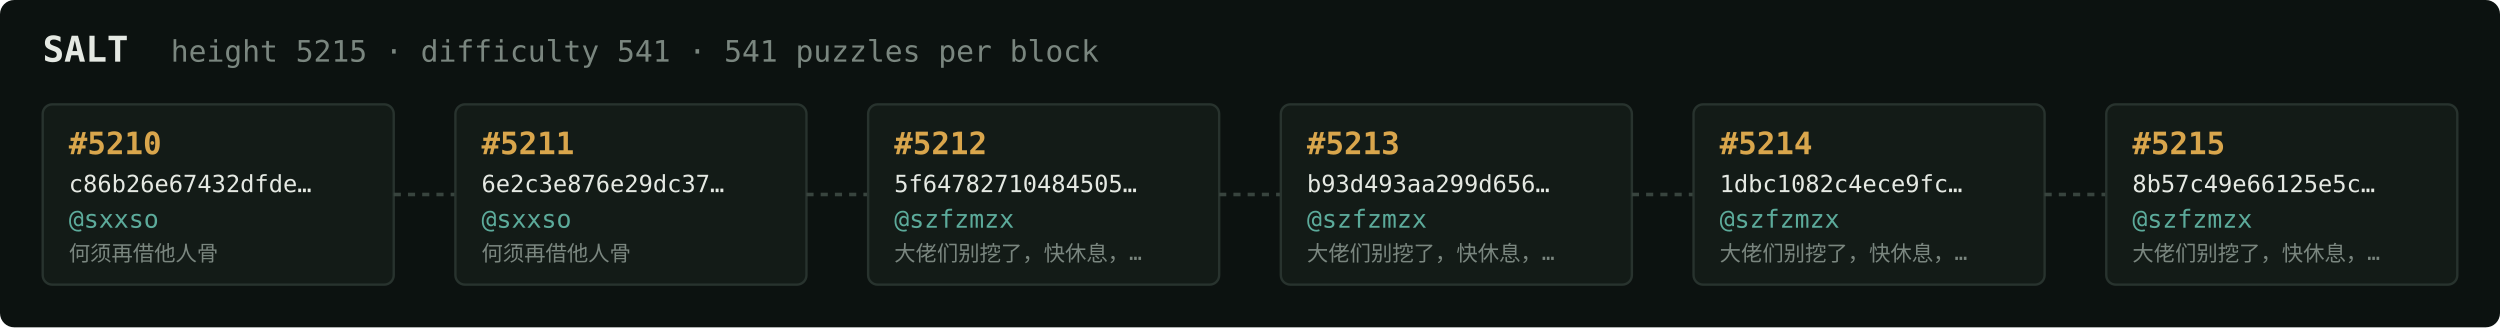
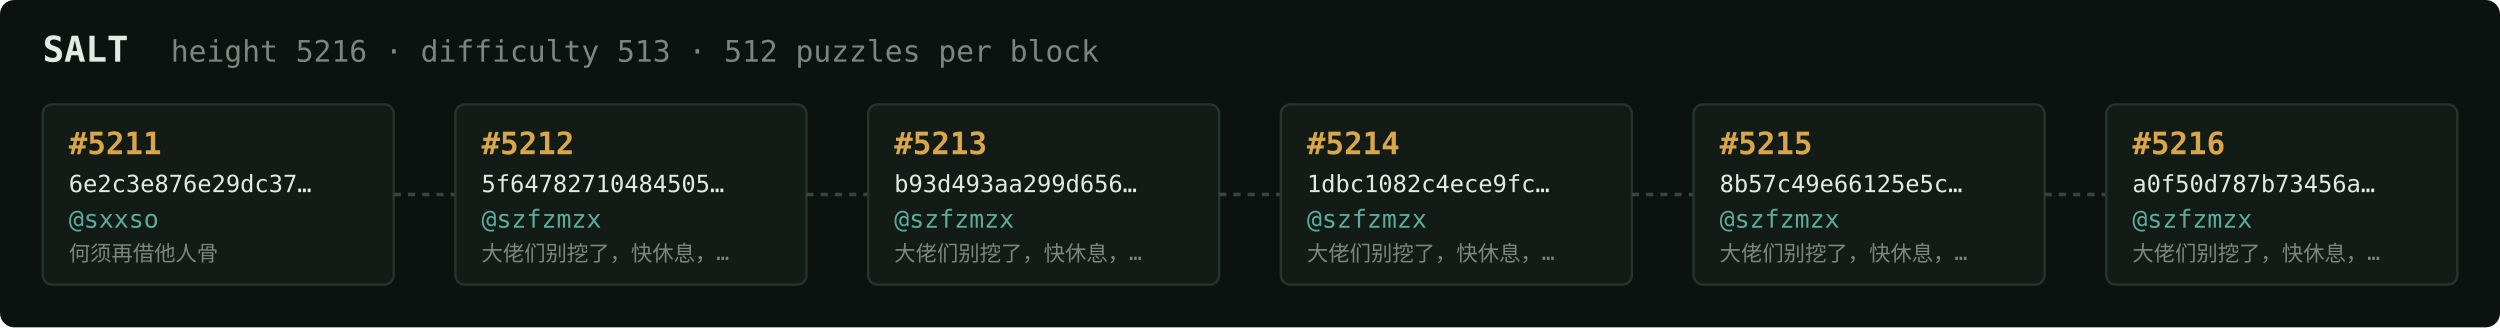
<svg xmlns="http://www.w3.org/2000/svg" width="1054" height="138" viewBox="0 0 1054 138" font-family="ui-monospace,SFMono-Regular,Menlo,monospace">
  <rect fill="#0c1210" width="1054" height="138" rx="6" />
  <text x="18" y="26" fill="#e5e9e3" font-size="15" font-weight="700">SALT</text>
-   <text x="72" y="26" fill="#7a867f" font-size="12.5">height 5215 · difficulty 541 · 541 puzzles per block</text>
+   <text x="72" y="26" fill="#7a867f" font-size="12.5">height 5216 · difficulty 513 · 512 puzzles per block</text>
  <rect x="18" y="44" width="148" height="76" rx="4" fill="#131b17" stroke="#28332e" stroke-width="1" />
-   <text x="29" y="65" fill="#d9a64c" font-size="13" font-weight="700">#5210</text>
-   <text x="29" y="81" fill="#e5e9e3" font-size="10">c86b26e67432dfde…</text>
+   <text x="29" y="65" fill="#d9a64c" font-size="13" font-weight="700">#5211</text>
+   <text x="29" y="81" fill="#e5e9e3" font-size="10">6e2c3e876e29dc37…</text>
  <text x="29" y="96" fill="#5cab9b" font-size="10.5">@sxxso</text>
  <text x="29" y="110" fill="#7a867f" font-size="9">何须再借他人骨</text>
  <line x1="166" y1="82.0" x2="192" y2="82.0" stroke="#38443e" stroke-width="1.5" stroke-dasharray="3 3" />
  <rect x="192" y="44" width="148" height="76" rx="4" fill="#131b17" stroke="#28332e" stroke-width="1" />
-   <text x="203" y="65" fill="#d9a64c" font-size="13" font-weight="700">#5211</text>
-   <text x="203" y="81" fill="#e5e9e3" font-size="10">6e2c3e876e29dc37…</text>
-   <text x="203" y="96" fill="#5cab9b" font-size="10.5">@sxxso</text>
-   <text x="203" y="110" fill="#7a867f" font-size="9">何须再借他人骨</text>
+   <text x="203" y="65" fill="#d9a64c" font-size="13" font-weight="700">#5212</text>
+   <text x="203" y="81" fill="#e5e9e3" font-size="10">5f64782710484505…</text>
+   <text x="203" y="96" fill="#5cab9b" font-size="10.5">@szfzmzx</text>
+   <text x="203" y="110" fill="#7a867f" font-size="9">大佬们别挖了，快休息，…</text>
  <line x1="340" y1="82.0" x2="366" y2="82.0" stroke="#38443e" stroke-width="1.5" stroke-dasharray="3 3" />
  <rect x="366" y="44" width="148" height="76" rx="4" fill="#131b17" stroke="#28332e" stroke-width="1" />
-   <text x="377" y="65" fill="#d9a64c" font-size="13" font-weight="700">#5212</text>
-   <text x="377" y="81" fill="#e5e9e3" font-size="10">5f64782710484505…</text>
+   <text x="377" y="65" fill="#d9a64c" font-size="13" font-weight="700">#5213</text>
+   <text x="377" y="81" fill="#e5e9e3" font-size="10">b93d493aa299d656…</text>
  <text x="377" y="96" fill="#5cab9b" font-size="10.5">@szfzmzx</text>
  <text x="377" y="110" fill="#7a867f" font-size="9">大佬们别挖了，快休息，…</text>
  <line x1="514" y1="82.0" x2="540" y2="82.0" stroke="#38443e" stroke-width="1.5" stroke-dasharray="3 3" />
  <rect x="540" y="44" width="148" height="76" rx="4" fill="#131b17" stroke="#28332e" stroke-width="1" />
-   <text x="551" y="65" fill="#d9a64c" font-size="13" font-weight="700">#5213</text>
-   <text x="551" y="81" fill="#e5e9e3" font-size="10">b93d493aa299d656…</text>
+   <text x="551" y="65" fill="#d9a64c" font-size="13" font-weight="700">#5214</text>
+   <text x="551" y="81" fill="#e5e9e3" font-size="10">1dbc1082c4ece9fc…</text>
  <text x="551" y="96" fill="#5cab9b" font-size="10.5">@szfzmzx</text>
  <text x="551" y="110" fill="#7a867f" font-size="9">大佬们别挖了，快休息，…</text>
  <line x1="688" y1="82.0" x2="714" y2="82.0" stroke="#38443e" stroke-width="1.5" stroke-dasharray="3 3" />
  <rect x="714" y="44" width="148" height="76" rx="4" fill="#131b17" stroke="#28332e" stroke-width="1" />
-   <text x="725" y="65" fill="#d9a64c" font-size="13" font-weight="700">#5214</text>
-   <text x="725" y="81" fill="#e5e9e3" font-size="10">1dbc1082c4ece9fc…</text>
+   <text x="725" y="65" fill="#d9a64c" font-size="13" font-weight="700">#5215</text>
+   <text x="725" y="81" fill="#e5e9e3" font-size="10">8b57c49e66125e5c…</text>
  <text x="725" y="96" fill="#5cab9b" font-size="10.5">@szfzmzx</text>
  <text x="725" y="110" fill="#7a867f" font-size="9">大佬们别挖了，快休息，…</text>
  <line x1="862" y1="82.0" x2="888" y2="82.0" stroke="#38443e" stroke-width="1.5" stroke-dasharray="3 3" />
  <rect x="888" y="44" width="148" height="76" rx="4" fill="#131b17" stroke="#28332e" stroke-width="1" />
-   <text x="899" y="65" fill="#d9a64c" font-size="13" font-weight="700">#5215</text>
-   <text x="899" y="81" fill="#e5e9e3" font-size="10">8b57c49e66125e5c…</text>
+   <text x="899" y="65" fill="#d9a64c" font-size="13" font-weight="700">#5216</text>
+   <text x="899" y="81" fill="#e5e9e3" font-size="10">a0f50d787b73456a…</text>
  <text x="899" y="96" fill="#5cab9b" font-size="10.5">@szfzmzx</text>
  <text x="899" y="110" fill="#7a867f" font-size="9">大佬们别挖了，快休息，…</text>
</svg>
